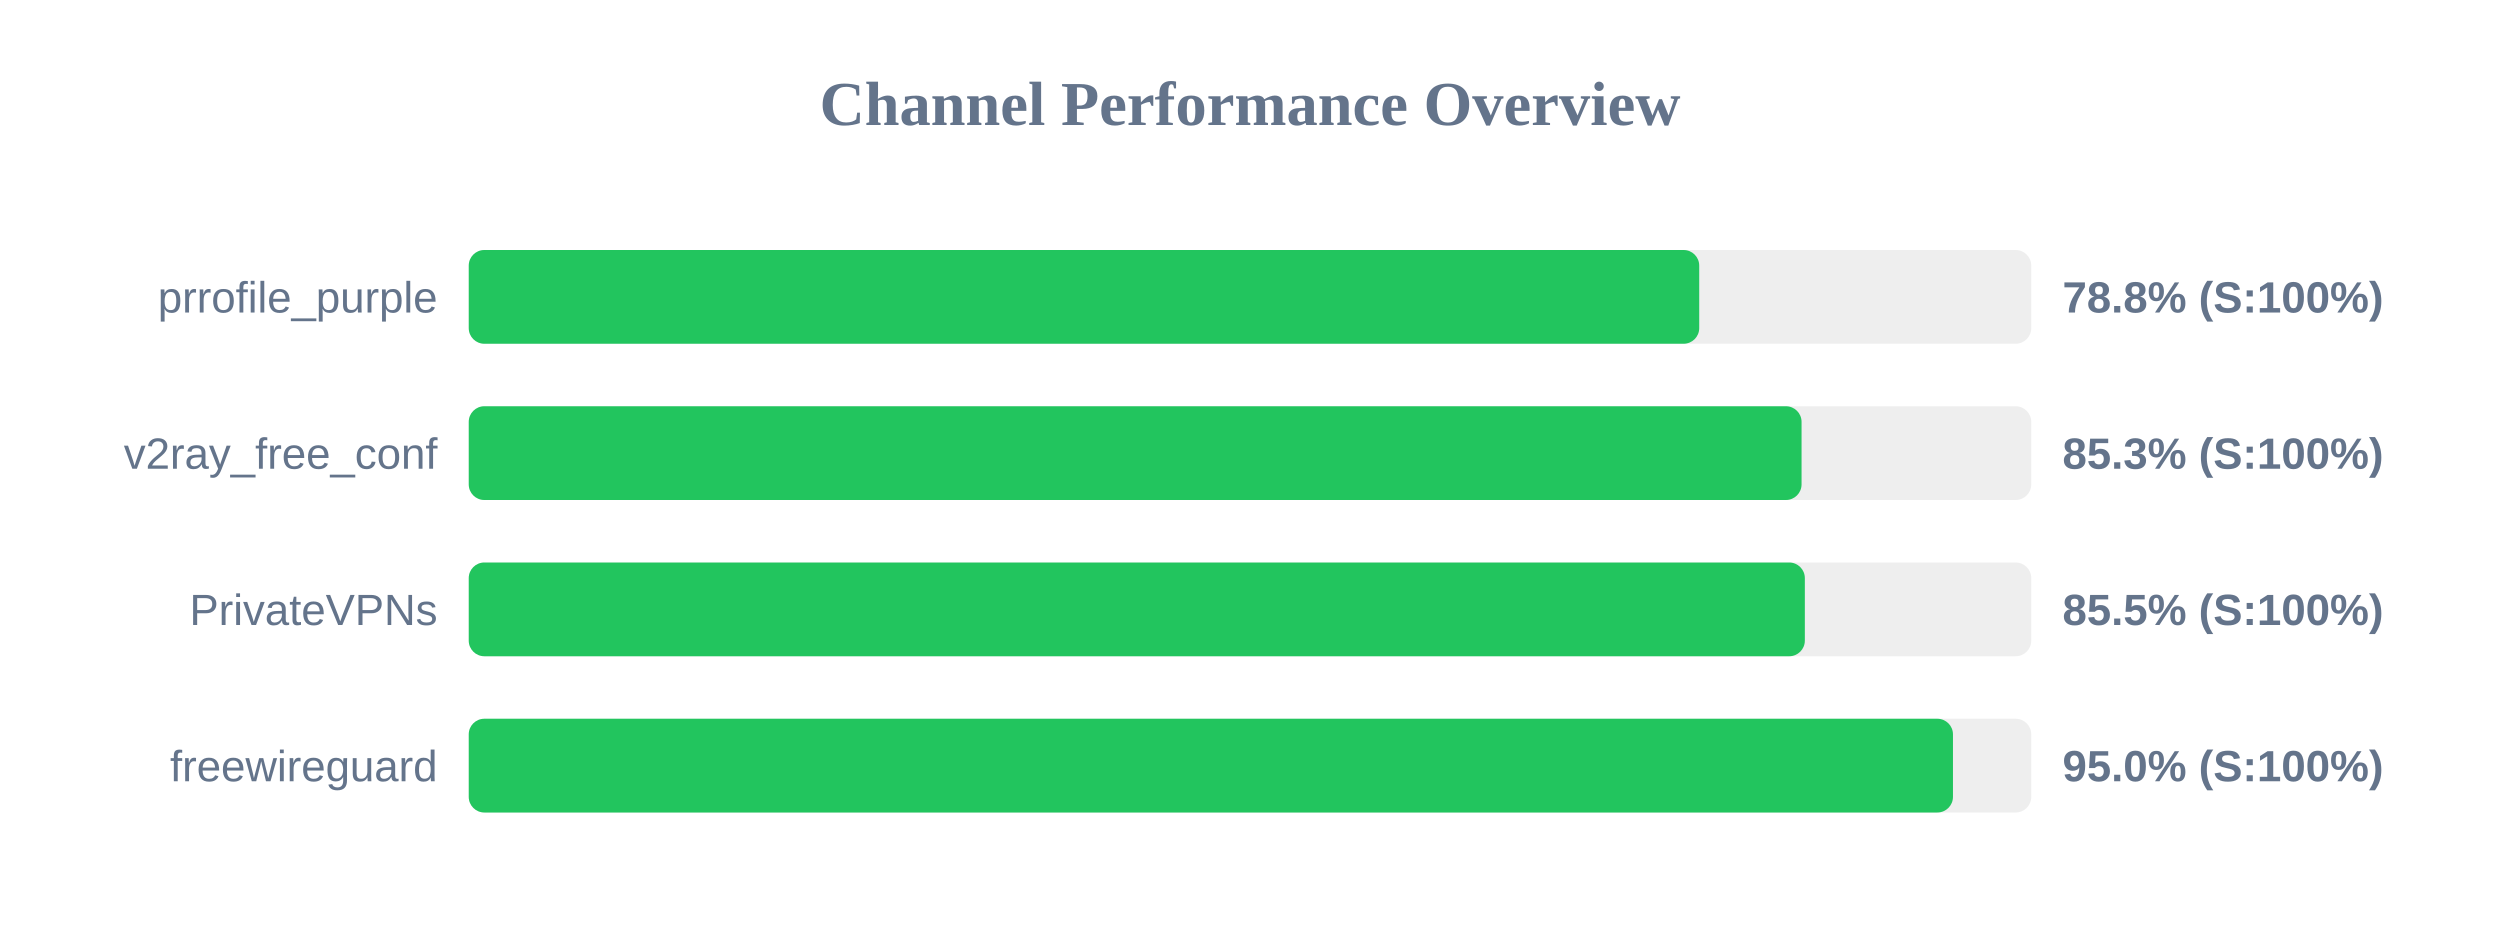
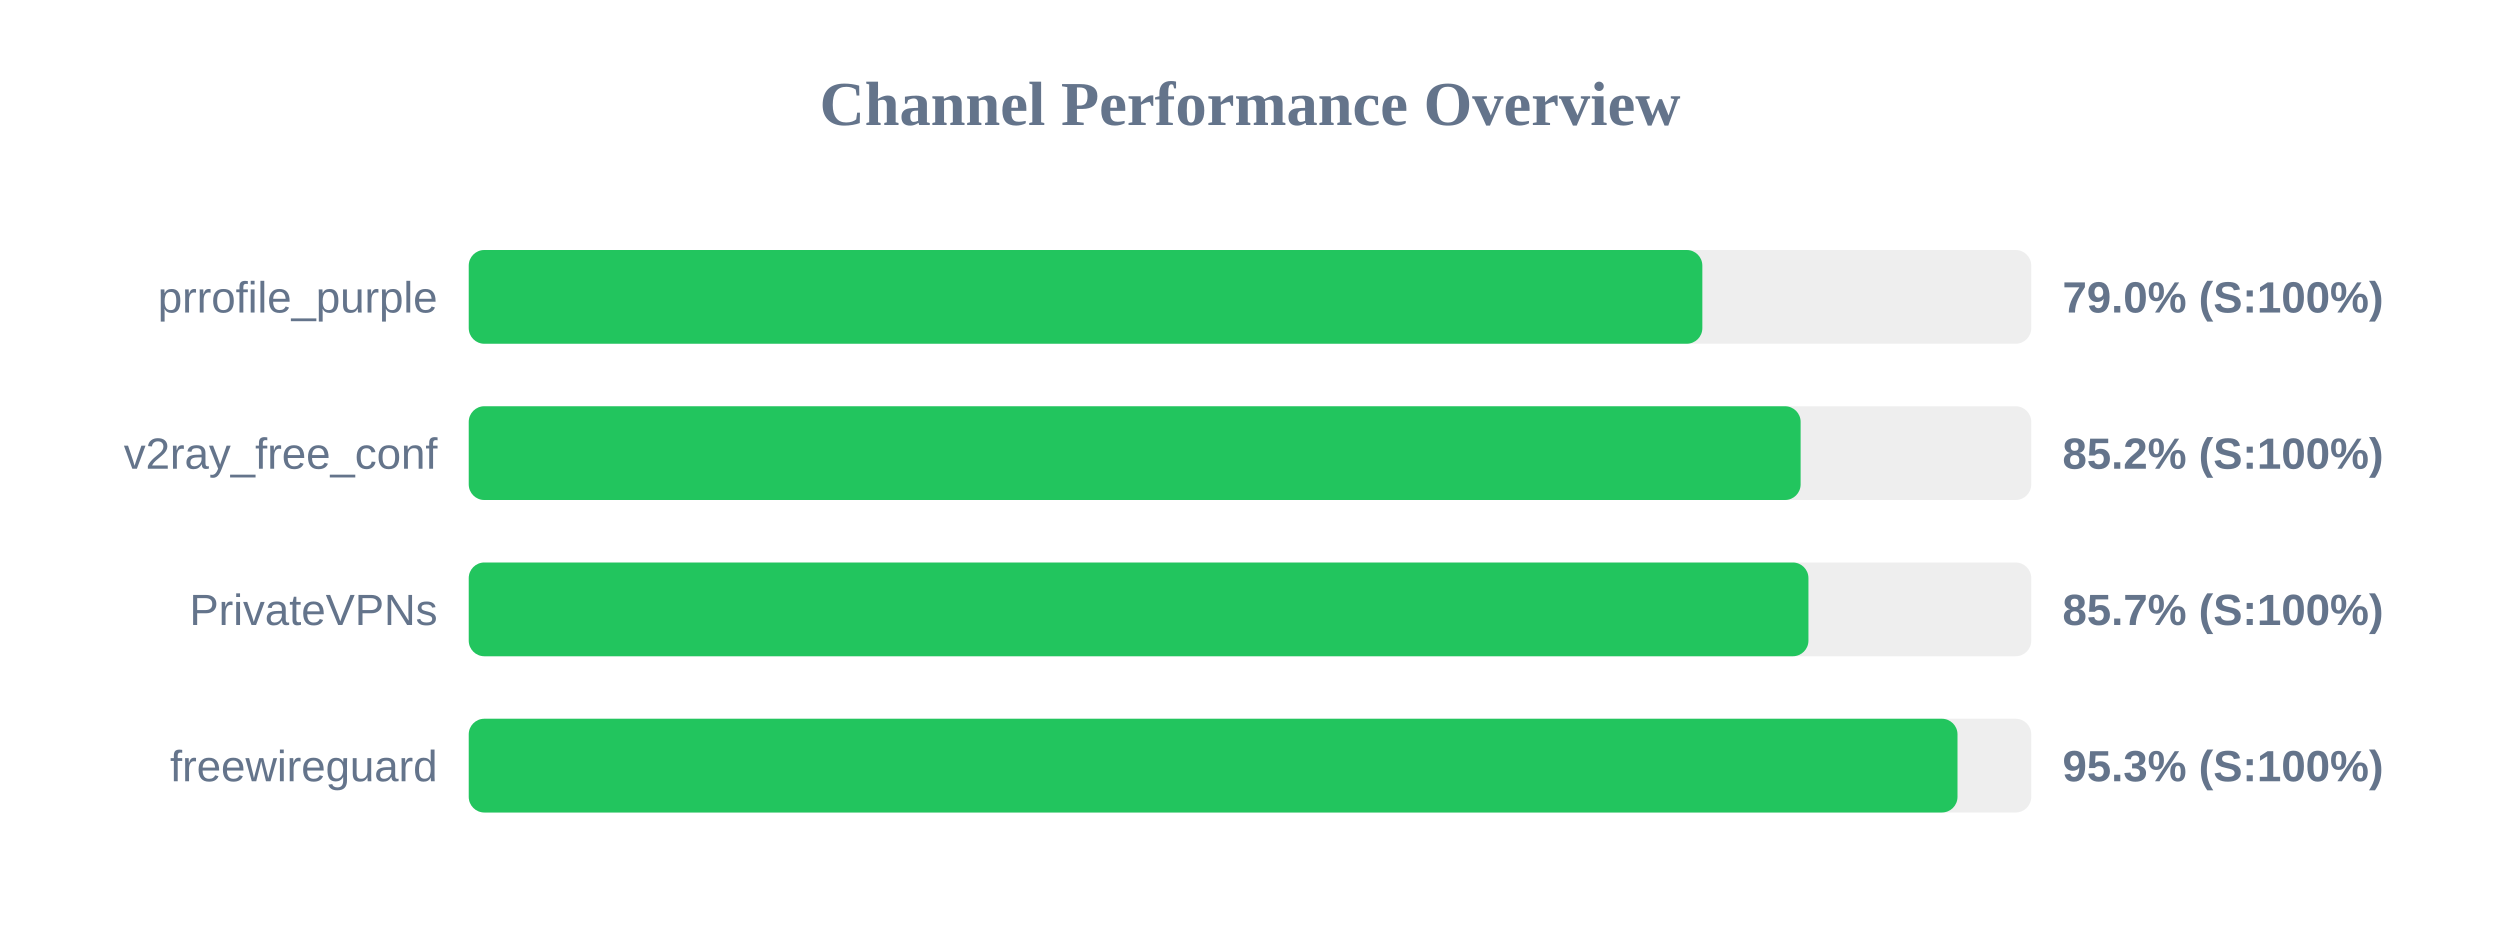
<svg xmlns="http://www.w3.org/2000/svg" width="800" height="300" version="1.1">
  <style>
        .row { font: 14px Arial; fill: #64748b; }
        .score { font: bold 14px Arial; fill: #64748b; }
    </style>
  <text x="400" y="40" text-anchor="middle" font-size="20px" font-weight="bold" fill="#64748b">Channel Performance Overview</text>
  <rect x="150" y="80" width="500" height="30" fill="#eee" rx="5" />
-   <rect x="150" y="80" width="393.75" height="30" fill="#22c55e" rx="5" />
+   <rect x="150" y="80" width="394.75" height="30" fill="#22c55e" rx="5" />
  <text x="140" y="100" text-anchor="end" class="row">prrofile_purple</text>
-   <text x="660" y="100" text-anchor="start" class="score">78.8% (S:100%)</text>
+   <text x="660" y="100" text-anchor="start" class="score">79.0% (S:100%)</text>
  <rect x="150" y="130" width="500" height="30" fill="#eee" rx="5" />
-   <rect x="150" y="130" width="426.5" height="30" fill="#22c55e" rx="5" />
+   <rect x="150" y="130" width="426.2" height="30" fill="#22c55e" rx="5" />
  <text x="140" y="150" text-anchor="end" class="row">v2ray_free_conf</text>
-   <text x="660" y="150" text-anchor="start" class="score">85.3% (S:100%)</text>
+   <text x="660" y="150" text-anchor="start" class="score">85.2% (S:100%)</text>
  <rect x="150" y="180" width="500" height="30" fill="#eee" rx="5" />
-   <rect x="150" y="180" width="427.55" height="30" fill="#22c55e" rx="5" />
+   <rect x="150" y="180" width="428.7" height="30" fill="#22c55e" rx="5" />
  <text x="140" y="200" text-anchor="end" class="row">PrivateVPNs</text>
-   <text x="660" y="200" text-anchor="start" class="score">85.5% (S:100%)</text>
+   <text x="660" y="200" text-anchor="start" class="score">85.7% (S:100%)</text>
  <rect x="150" y="230" width="500" height="30" fill="#eee" rx="5" />
-   <rect x="150" y="230" width="474.95" height="30" fill="#22c55e" rx="5" />
+   <rect x="150" y="230" width="476.4" height="30" fill="#22c55e" rx="5" />
  <text x="140" y="250" text-anchor="end" class="row">freewireguard</text>
-   <text x="660" y="250" text-anchor="start" class="score">95.0% (S:100%)</text>
+   <text x="660" y="250" text-anchor="start" class="score">95.3% (S:100%)</text>
</svg>
